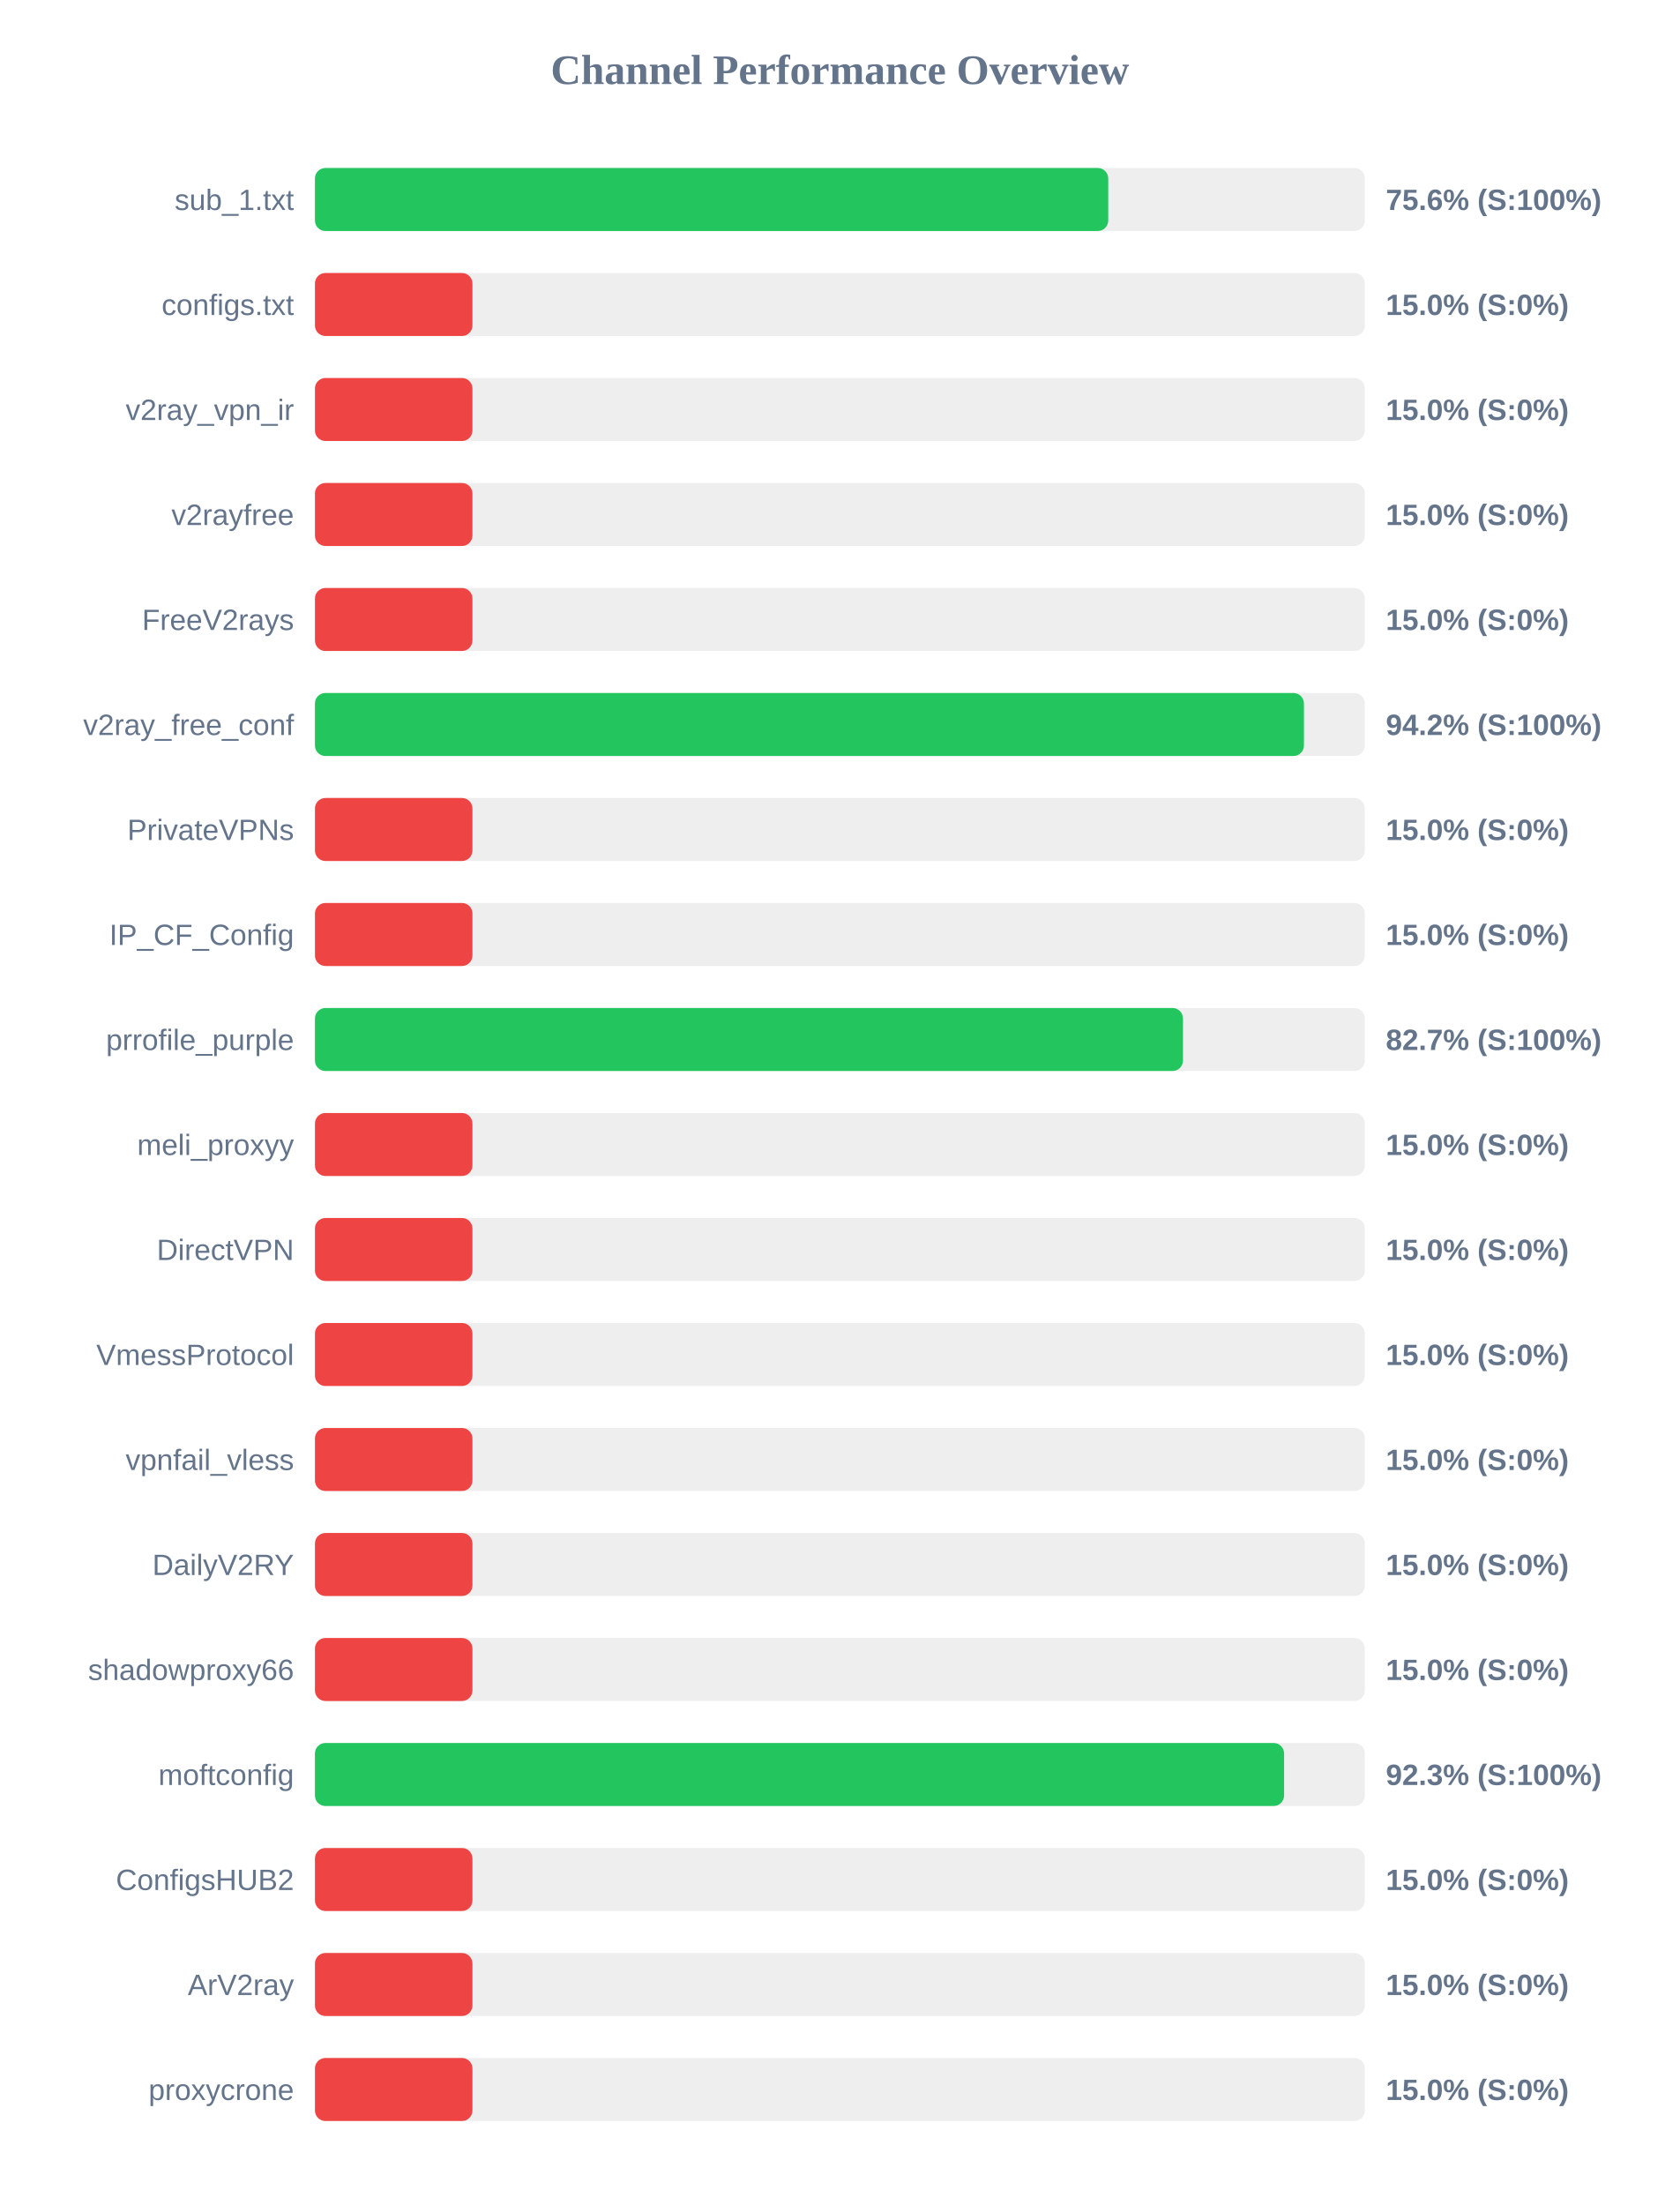
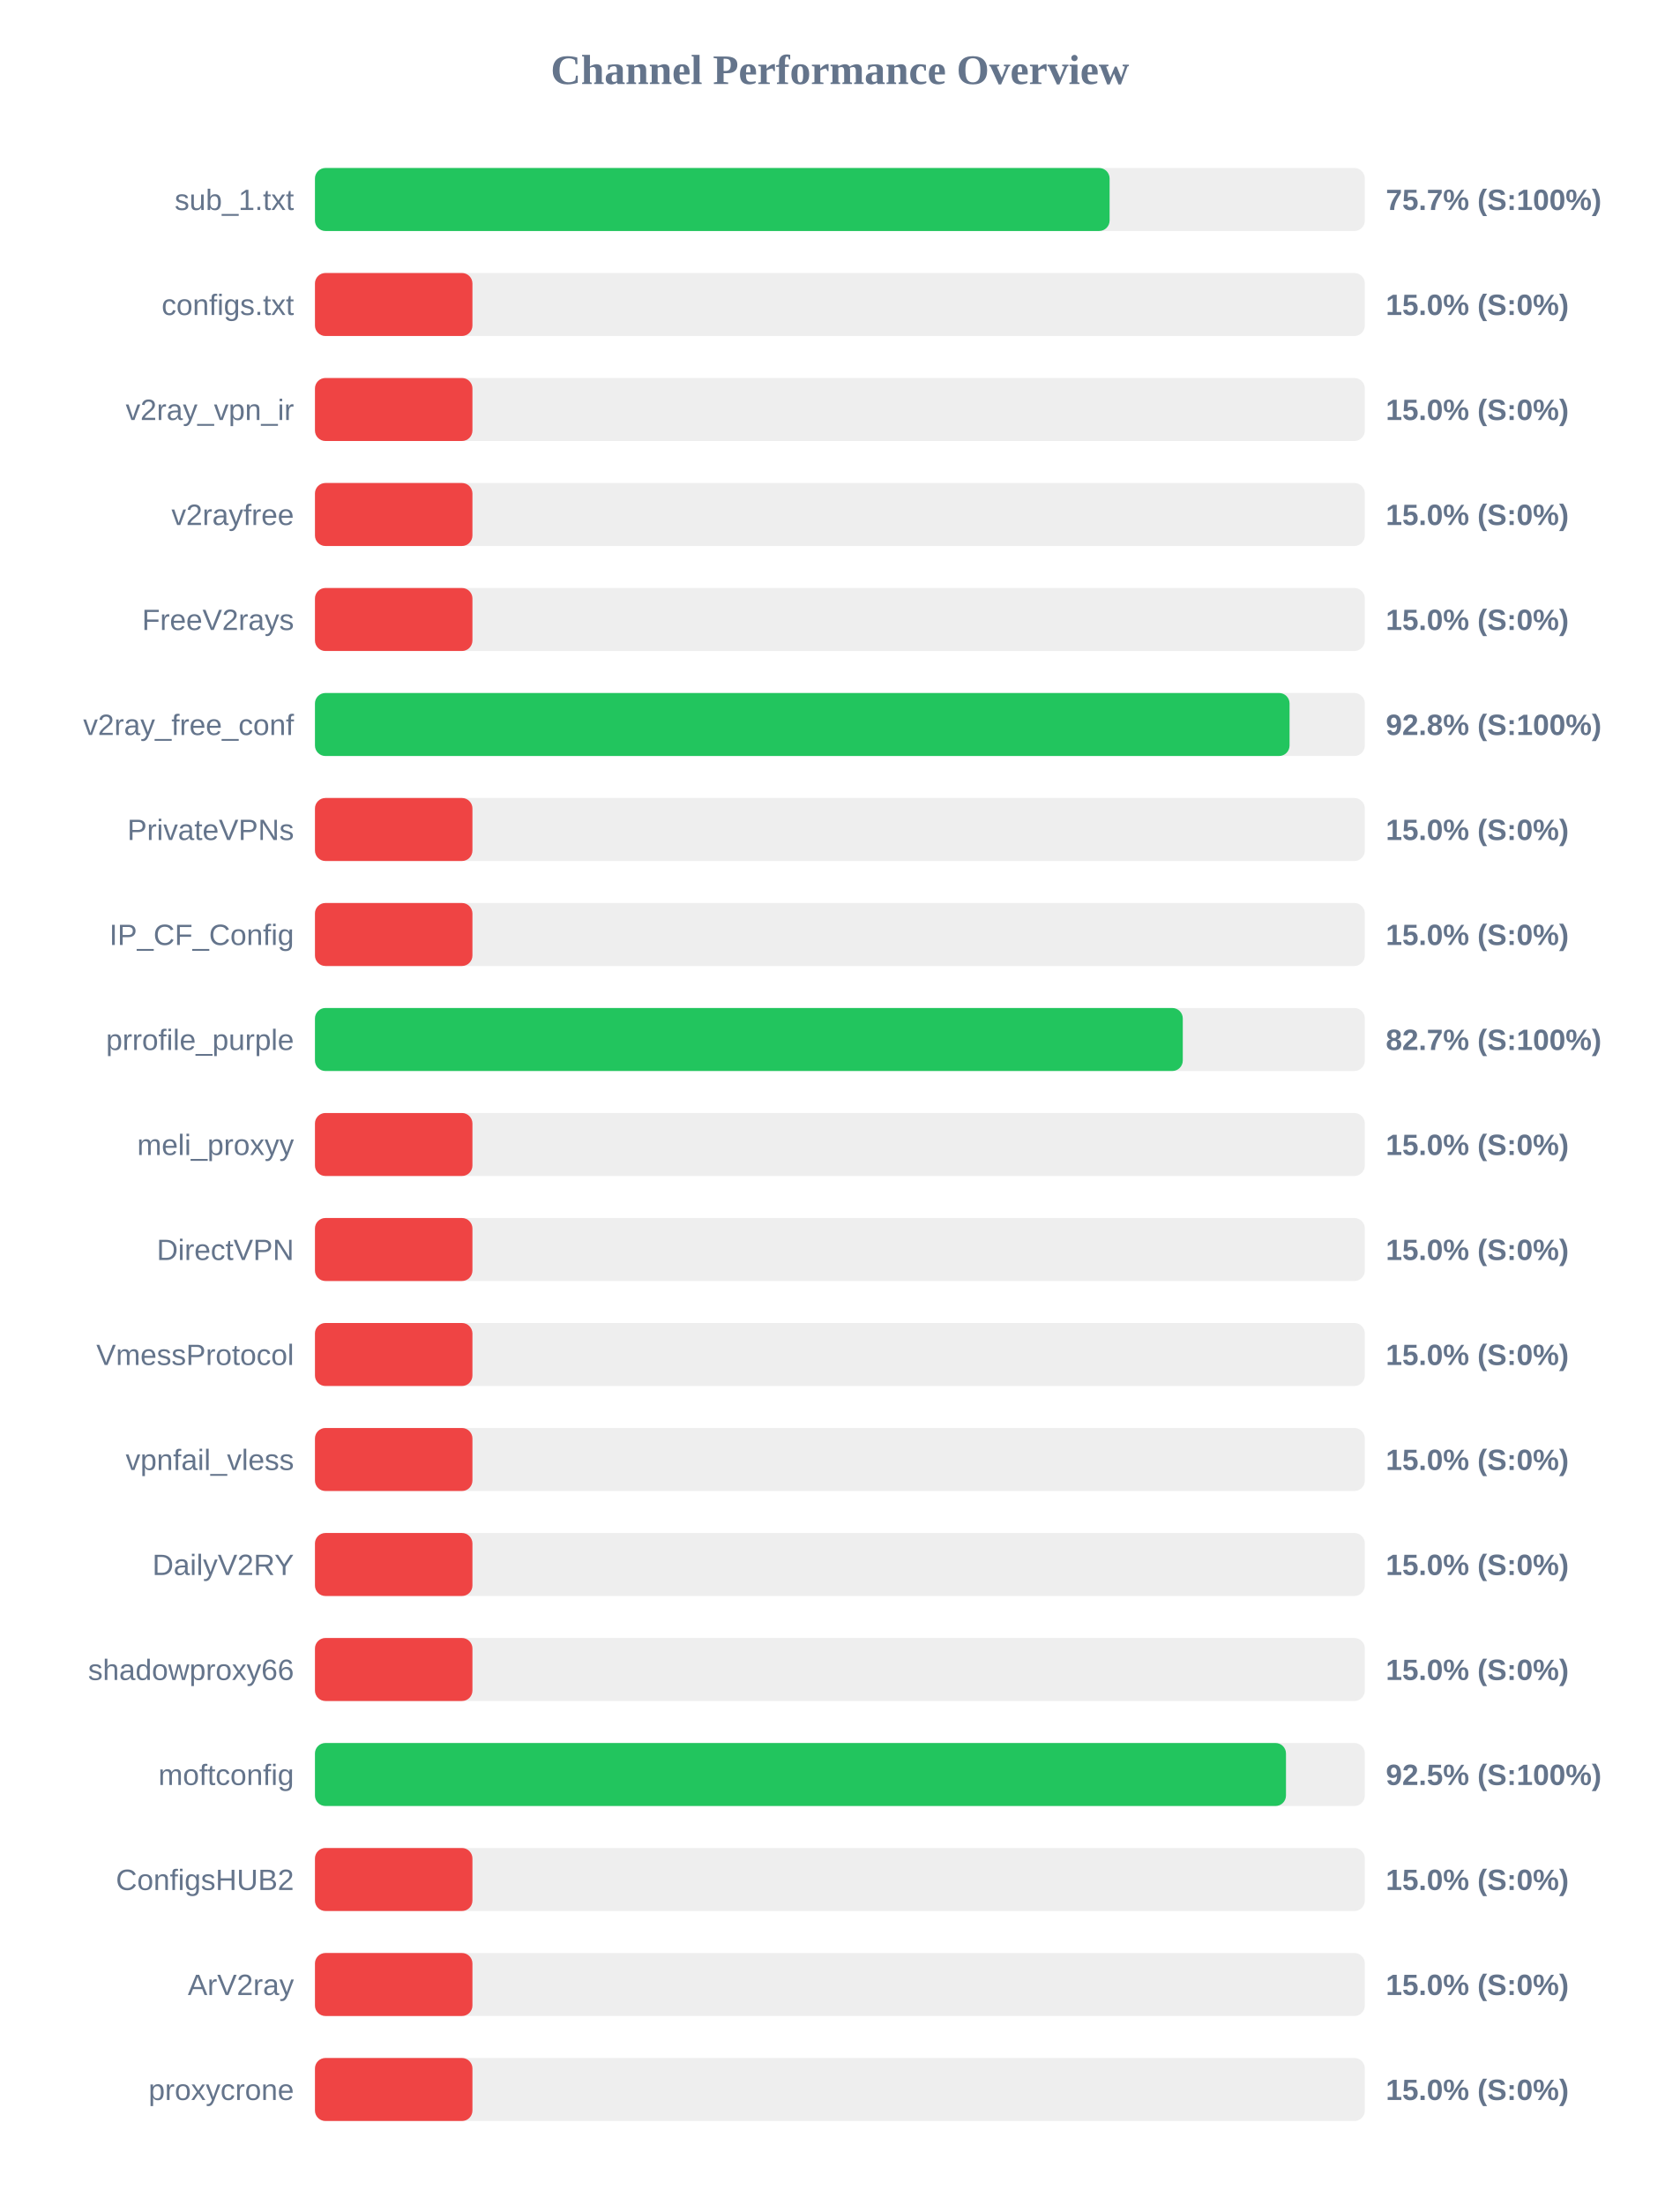
<svg xmlns="http://www.w3.org/2000/svg" width="800" height="1050" version="1.1">
  <style>
        .row { font: 14px Arial; fill: #64748b; }
        .score { font: bold 14px Arial; fill: #64748b; }
    </style>
  <text x="400" y="40" text-anchor="middle" font-size="20px" font-weight="bold" fill="#64748b">Channel Performance Overview</text>
  <rect x="150" y="80" width="500" height="30" fill="#eee" rx="5" />
-   <rect x="150" y="80" width="377.8" height="30" fill="#22c55e" rx="5" />
+   <rect x="150" y="80" width="378.45" height="30" fill="#22c55e" rx="5" />
  <text x="140" y="100" text-anchor="end" class="row">sub_1.txt</text>
-   <text x="660" y="100" text-anchor="start" class="score">75.6% (S:100%)</text>
+   <text x="660" y="100" text-anchor="start" class="score">75.7% (S:100%)</text>
  <rect x="150" y="130" width="500" height="30" fill="#eee" rx="5" />
  <rect x="150" y="130" width="75.0" height="30" fill="#ef4444" rx="5" />
  <text x="140" y="150" text-anchor="end" class="row">configs.txt</text>
  <text x="660" y="150" text-anchor="start" class="score">15.0% (S:0%)</text>
  <rect x="150" y="180" width="500" height="30" fill="#eee" rx="5" />
  <rect x="150" y="180" width="75.0" height="30" fill="#ef4444" rx="5" />
  <text x="140" y="200" text-anchor="end" class="row">v2ray_vpn_ir</text>
  <text x="660" y="200" text-anchor="start" class="score">15.0% (S:0%)</text>
  <rect x="150" y="230" width="500" height="30" fill="#eee" rx="5" />
  <rect x="150" y="230" width="75.0" height="30" fill="#ef4444" rx="5" />
  <text x="140" y="250" text-anchor="end" class="row">v2rayfree</text>
  <text x="660" y="250" text-anchor="start" class="score">15.0% (S:0%)</text>
  <rect x="150" y="280" width="500" height="30" fill="#eee" rx="5" />
  <rect x="150" y="280" width="75.0" height="30" fill="#ef4444" rx="5" />
  <text x="140" y="300" text-anchor="end" class="row">FreeV2rays</text>
  <text x="660" y="300" text-anchor="start" class="score">15.0% (S:0%)</text>
  <rect x="150" y="330" width="500" height="30" fill="#eee" rx="5" />
-   <rect x="150" y="330" width="471.0" height="30" fill="#22c55e" rx="5" />
+   <rect x="150" y="330" width="464.15" height="30" fill="#22c55e" rx="5" />
  <text x="140" y="350" text-anchor="end" class="row">v2ray_free_conf</text>
-   <text x="660" y="350" text-anchor="start" class="score">94.2% (S:100%)</text>
+   <text x="660" y="350" text-anchor="start" class="score">92.8% (S:100%)</text>
  <rect x="150" y="380" width="500" height="30" fill="#eee" rx="5" />
  <rect x="150" y="380" width="75.0" height="30" fill="#ef4444" rx="5" />
  <text x="140" y="400" text-anchor="end" class="row">PrivateVPNs</text>
  <text x="660" y="400" text-anchor="start" class="score">15.0% (S:0%)</text>
  <rect x="150" y="430" width="500" height="30" fill="#eee" rx="5" />
  <rect x="150" y="430" width="75.0" height="30" fill="#ef4444" rx="5" />
  <text x="140" y="450" text-anchor="end" class="row">IP_CF_Config</text>
  <text x="660" y="450" text-anchor="start" class="score">15.0% (S:0%)</text>
  <rect x="150" y="480" width="500" height="30" fill="#eee" rx="5" />
-   <rect x="150" y="480" width="413.4" height="30" fill="#22c55e" rx="5" />
+   <rect x="150" y="480" width="413.3" height="30" fill="#22c55e" rx="5" />
  <text x="140" y="500" text-anchor="end" class="row">prrofile_purple</text>
  <text x="660" y="500" text-anchor="start" class="score">82.7% (S:100%)</text>
  <rect x="150" y="530" width="500" height="30" fill="#eee" rx="5" />
  <rect x="150" y="530" width="75.0" height="30" fill="#ef4444" rx="5" />
  <text x="140" y="550" text-anchor="end" class="row">meli_proxyy</text>
  <text x="660" y="550" text-anchor="start" class="score">15.0% (S:0%)</text>
  <rect x="150" y="580" width="500" height="30" fill="#eee" rx="5" />
  <rect x="150" y="580" width="75.0" height="30" fill="#ef4444" rx="5" />
  <text x="140" y="600" text-anchor="end" class="row">DirectVPN</text>
  <text x="660" y="600" text-anchor="start" class="score">15.0% (S:0%)</text>
  <rect x="150" y="630" width="500" height="30" fill="#eee" rx="5" />
  <rect x="150" y="630" width="75.0" height="30" fill="#ef4444" rx="5" />
  <text x="140" y="650" text-anchor="end" class="row">VmessProtocol</text>
  <text x="660" y="650" text-anchor="start" class="score">15.0% (S:0%)</text>
  <rect x="150" y="680" width="500" height="30" fill="#eee" rx="5" />
  <rect x="150" y="680" width="75.0" height="30" fill="#ef4444" rx="5" />
  <text x="140" y="700" text-anchor="end" class="row">vpnfail_vless</text>
  <text x="660" y="700" text-anchor="start" class="score">15.0% (S:0%)</text>
  <rect x="150" y="730" width="500" height="30" fill="#eee" rx="5" />
  <rect x="150" y="730" width="75.0" height="30" fill="#ef4444" rx="5" />
  <text x="140" y="750" text-anchor="end" class="row">DailyV2RY</text>
  <text x="660" y="750" text-anchor="start" class="score">15.0% (S:0%)</text>
  <rect x="150" y="780" width="500" height="30" fill="#eee" rx="5" />
  <rect x="150" y="780" width="75.0" height="30" fill="#ef4444" rx="5" />
  <text x="140" y="800" text-anchor="end" class="row">shadowproxy66</text>
  <text x="660" y="800" text-anchor="start" class="score">15.0% (S:0%)</text>
  <rect x="150" y="830" width="500" height="30" fill="#eee" rx="5" />
-   <rect x="150" y="830" width="461.55" height="30" fill="#22c55e" rx="5" />
+   <rect x="150" y="830" width="462.45" height="30" fill="#22c55e" rx="5" />
  <text x="140" y="850" text-anchor="end" class="row">moftconfig</text>
-   <text x="660" y="850" text-anchor="start" class="score">92.3% (S:100%)</text>
+   <text x="660" y="850" text-anchor="start" class="score">92.5% (S:100%)</text>
  <rect x="150" y="880" width="500" height="30" fill="#eee" rx="5" />
  <rect x="150" y="880" width="75.0" height="30" fill="#ef4444" rx="5" />
  <text x="140" y="900" text-anchor="end" class="row">ConfigsHUB2</text>
  <text x="660" y="900" text-anchor="start" class="score">15.0% (S:0%)</text>
  <rect x="150" y="930" width="500" height="30" fill="#eee" rx="5" />
  <rect x="150" y="930" width="75.0" height="30" fill="#ef4444" rx="5" />
  <text x="140" y="950" text-anchor="end" class="row">ArV2ray</text>
  <text x="660" y="950" text-anchor="start" class="score">15.0% (S:0%)</text>
  <rect x="150" y="980" width="500" height="30" fill="#eee" rx="5" />
  <rect x="150" y="980" width="75.0" height="30" fill="#ef4444" rx="5" />
  <text x="140" y="1000" text-anchor="end" class="row">proxycrone</text>
  <text x="660" y="1000" text-anchor="start" class="score">15.0% (S:0%)</text>
</svg>
